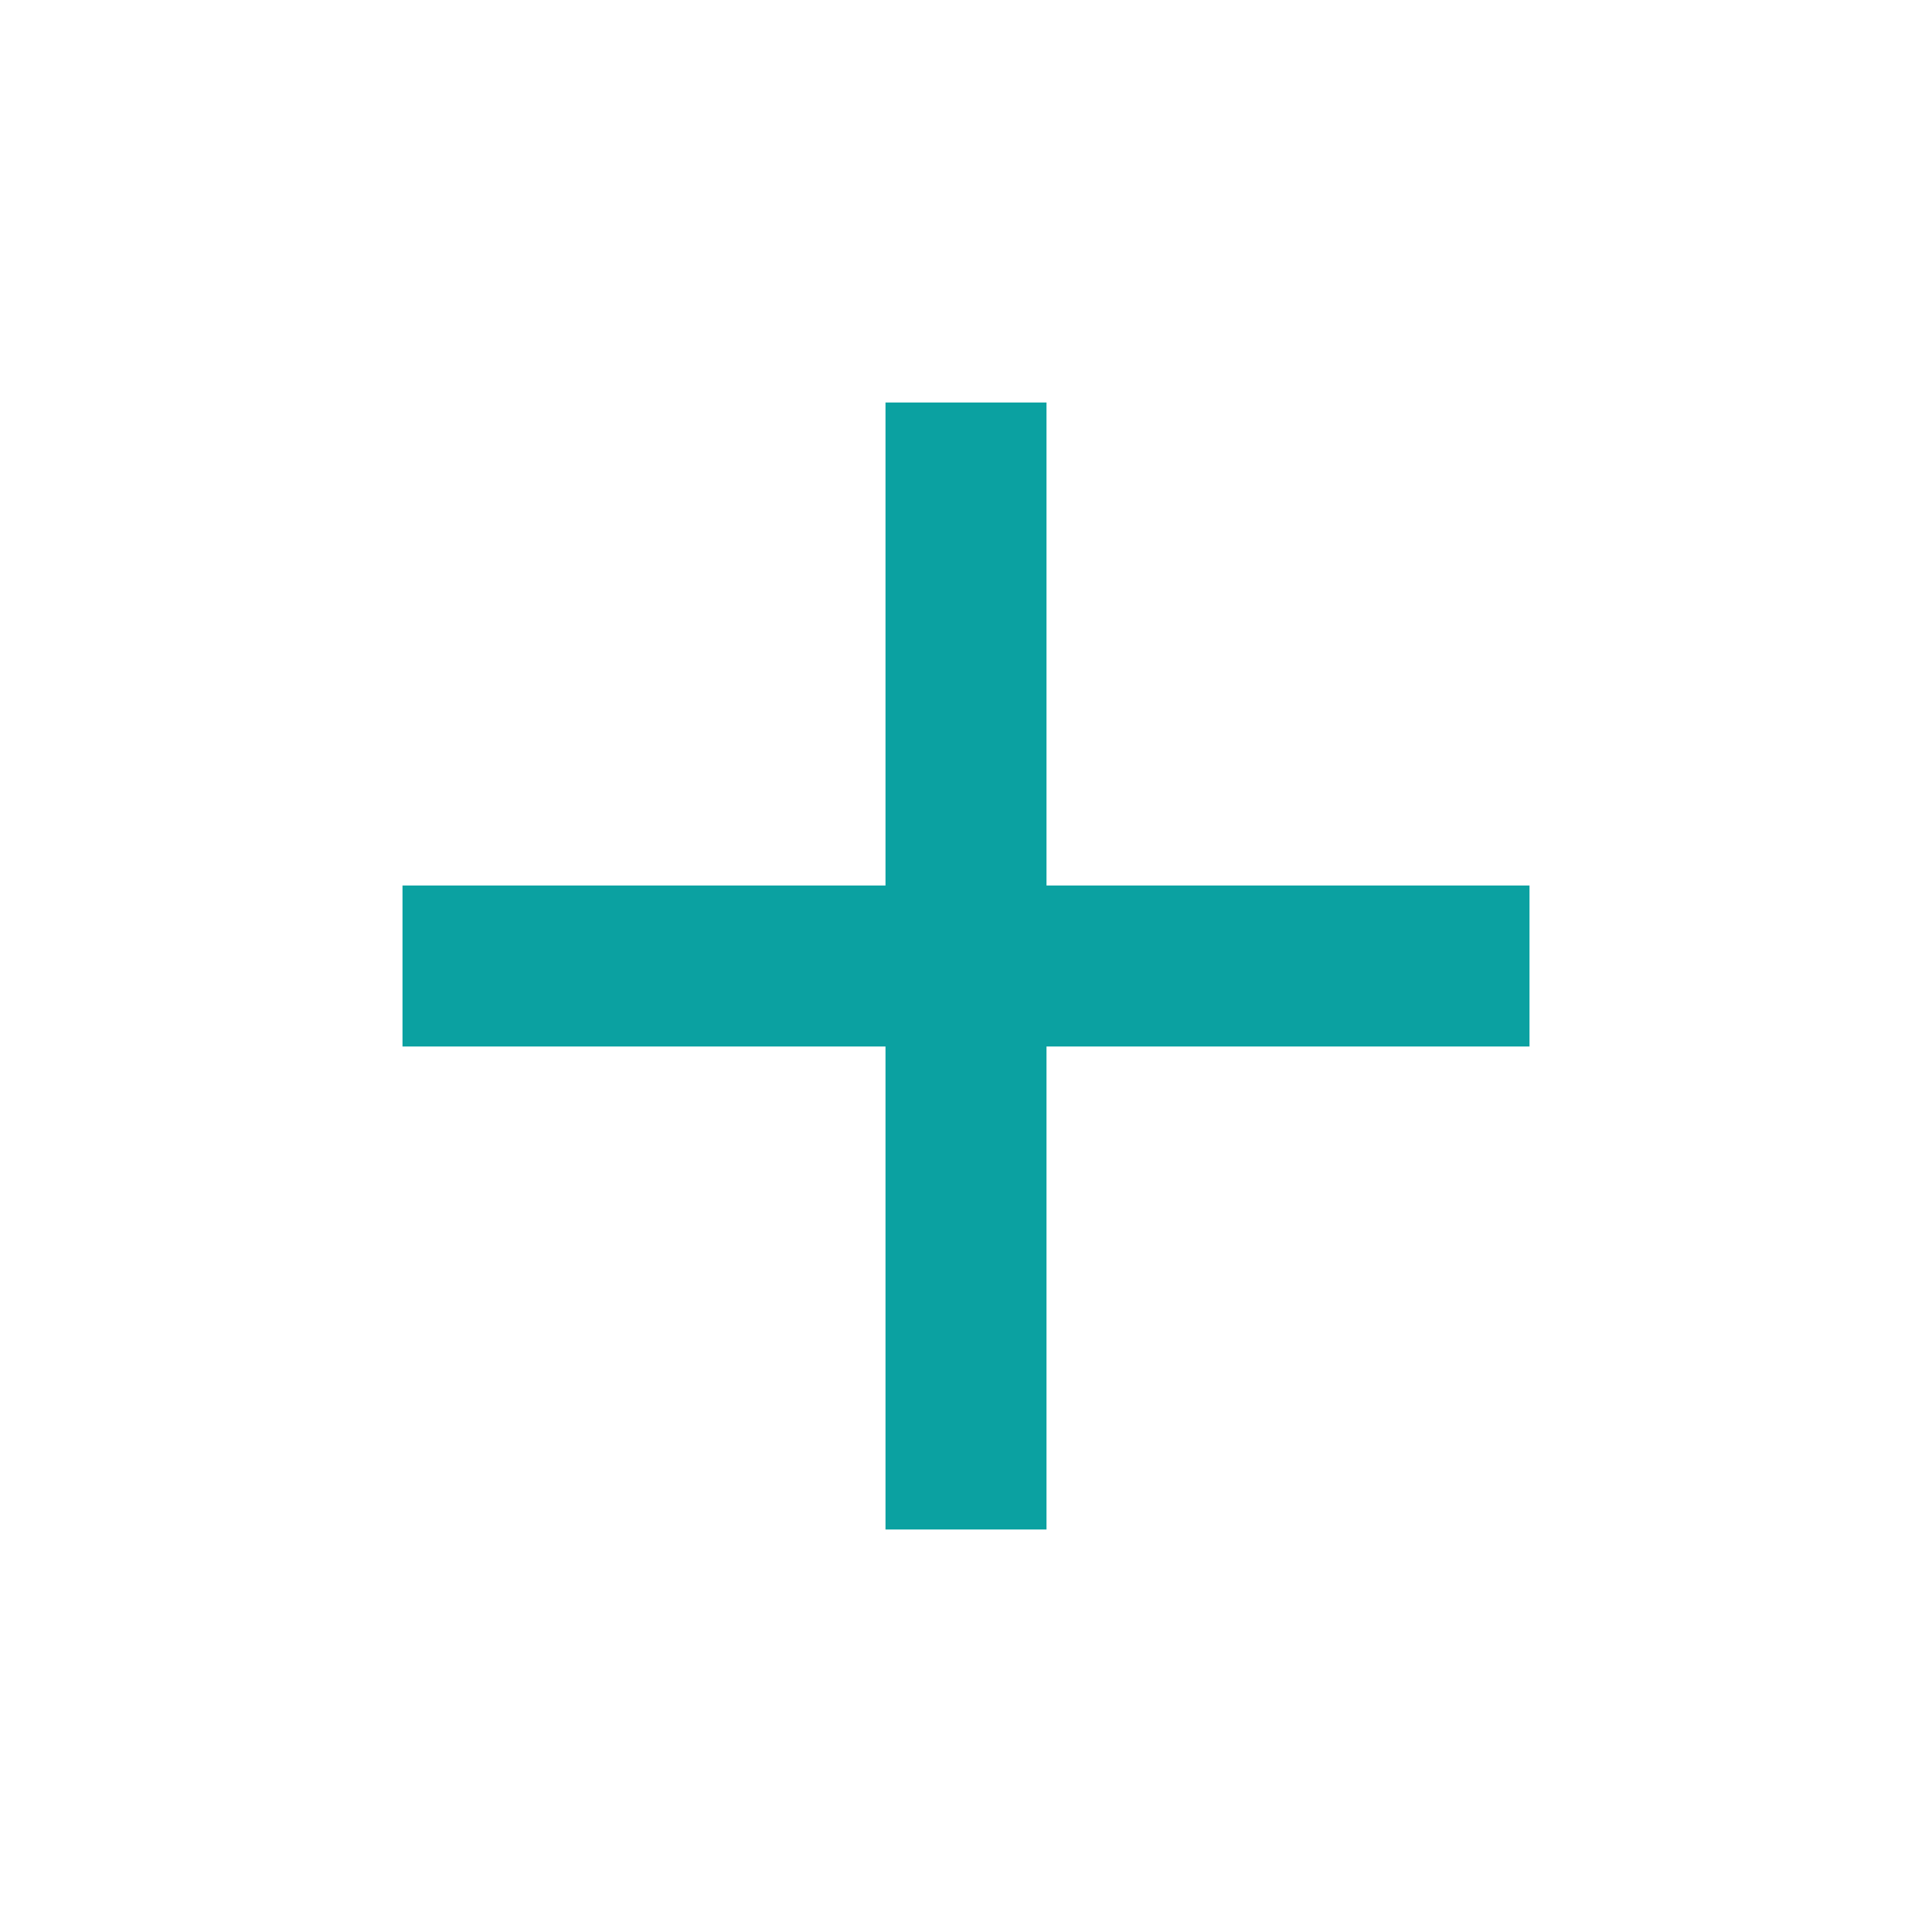
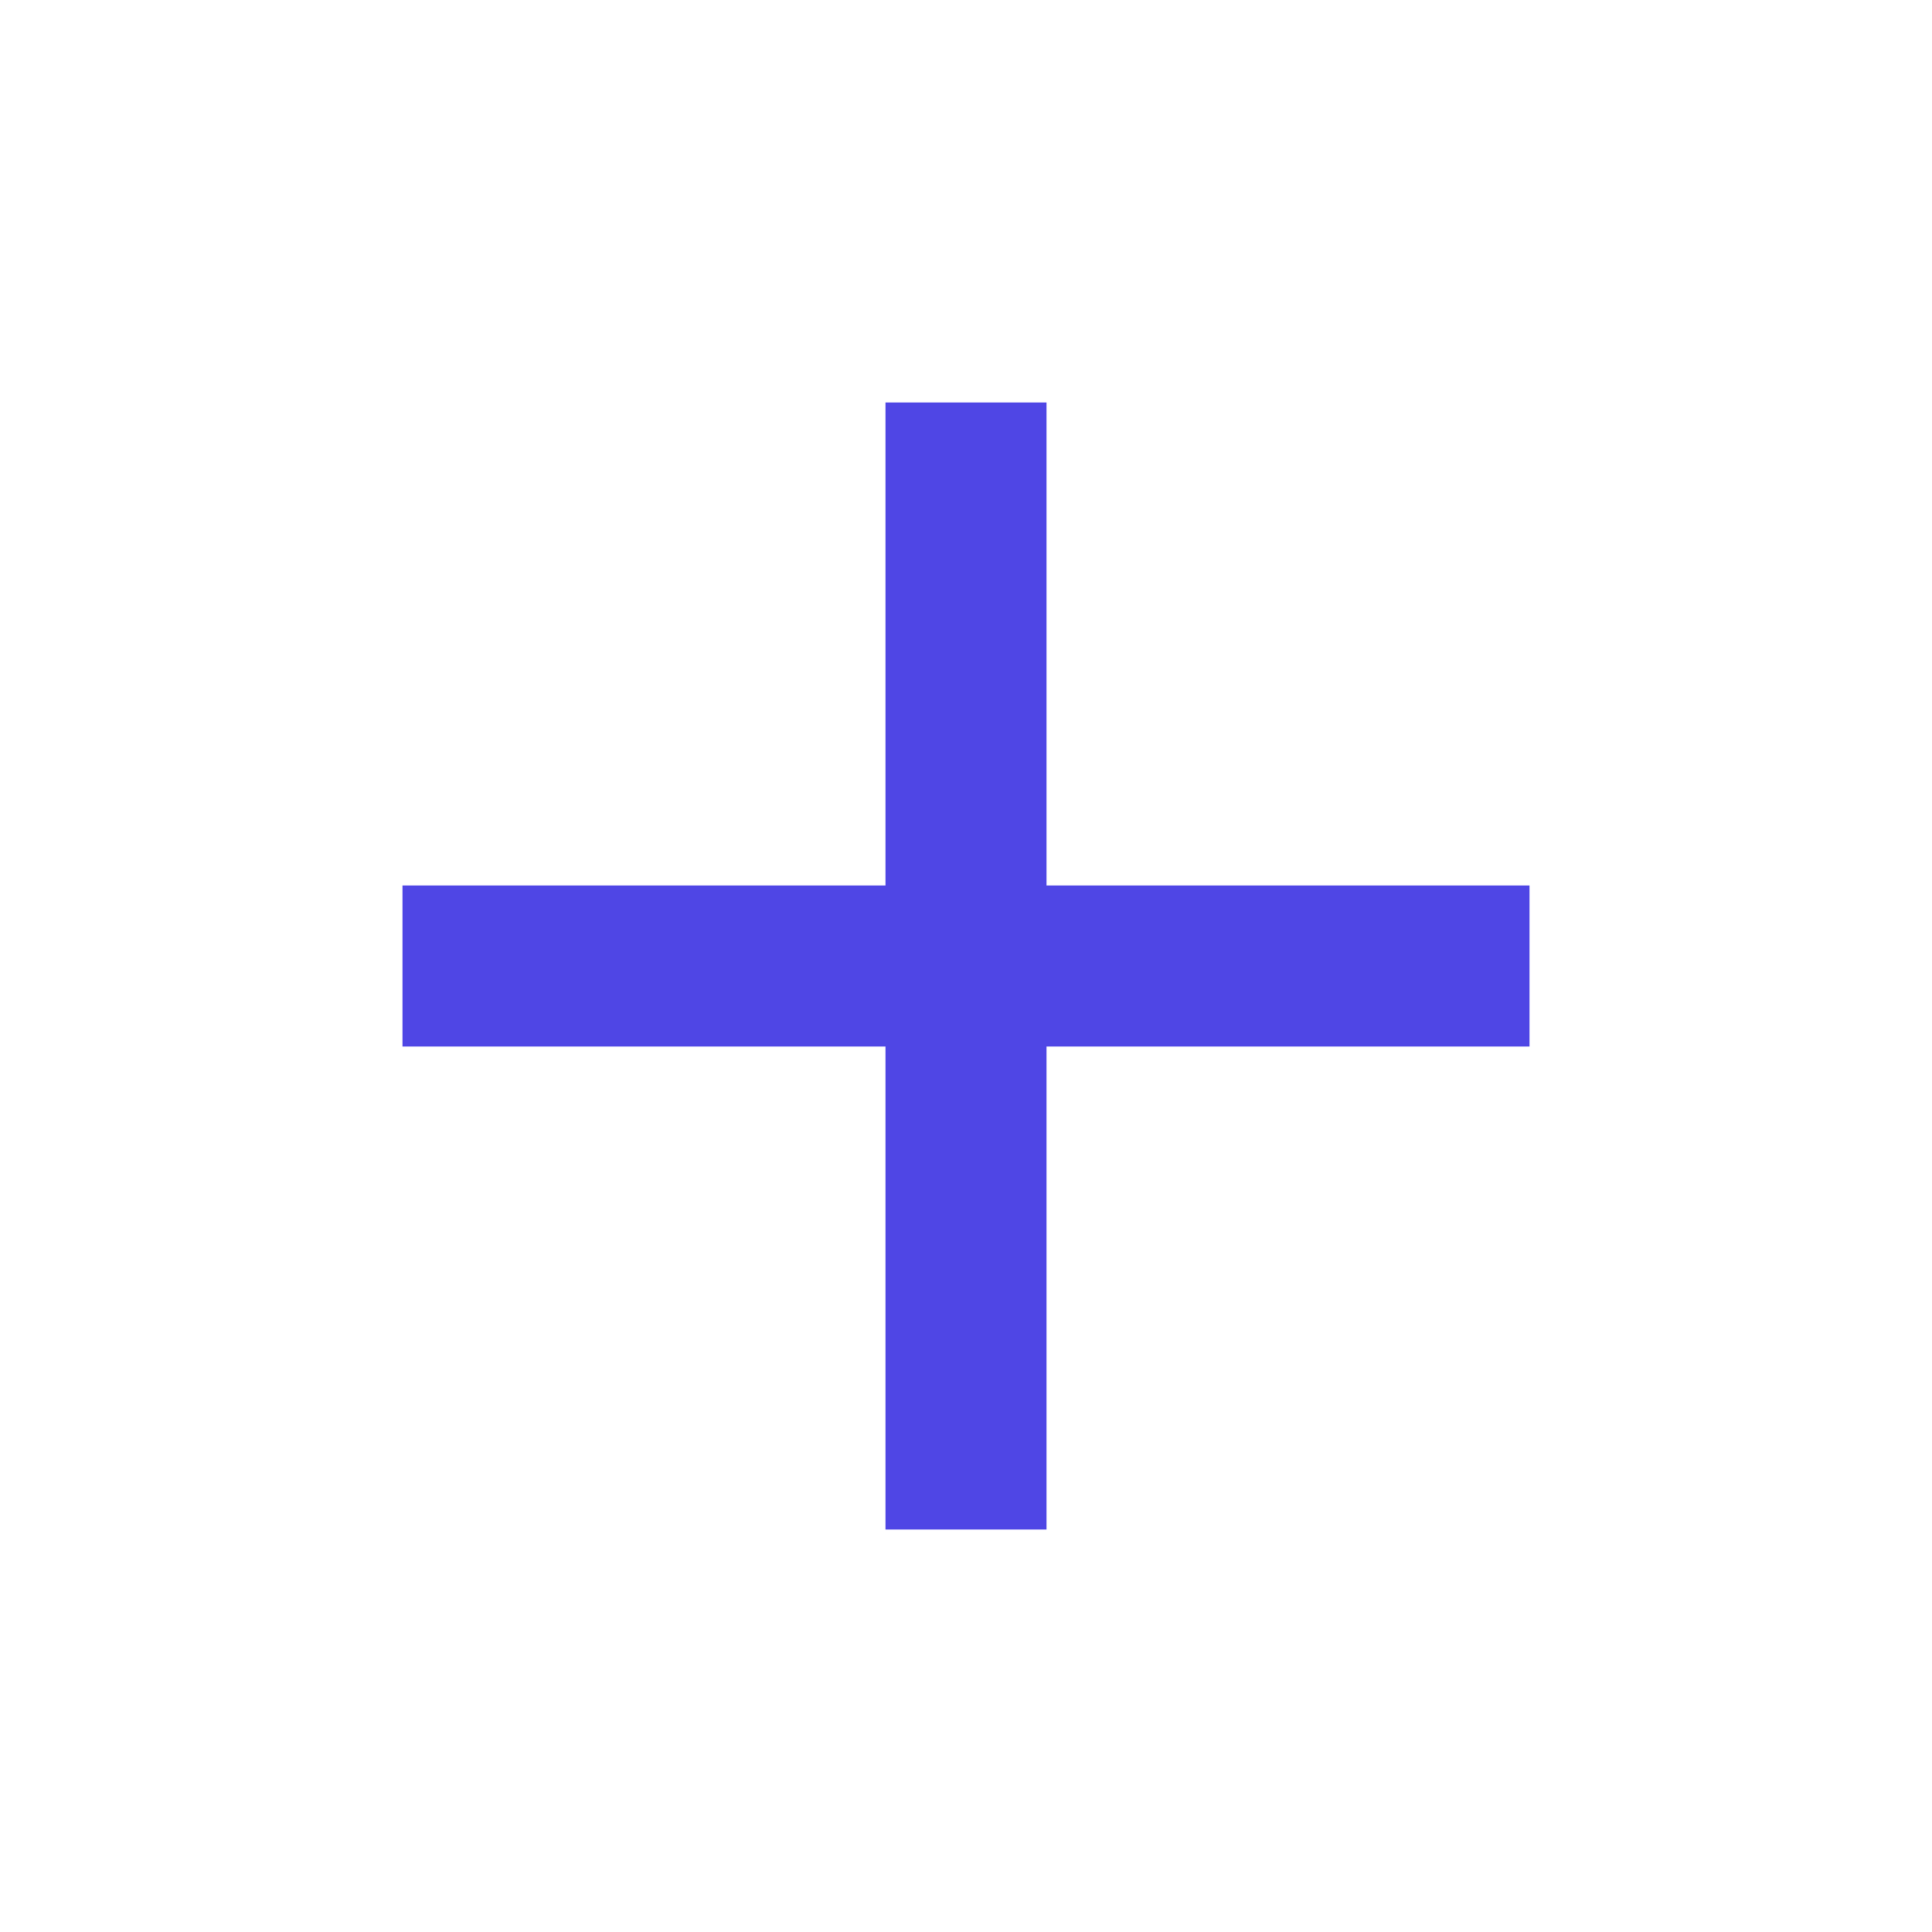
<svg xmlns="http://www.w3.org/2000/svg" fill="none" height="20" viewBox="0 0 24 24" width="20">
-   <path d="m19 13h-6v6h-2v-6h-6v-2h6v-6h2v6h6z" fill="#0ba1a1" />
+   <path d="m19 13h-6v6h-2v-6h-6v-2h6v-6h2v6h6z" fill="#4F46E5" />
</svg>
